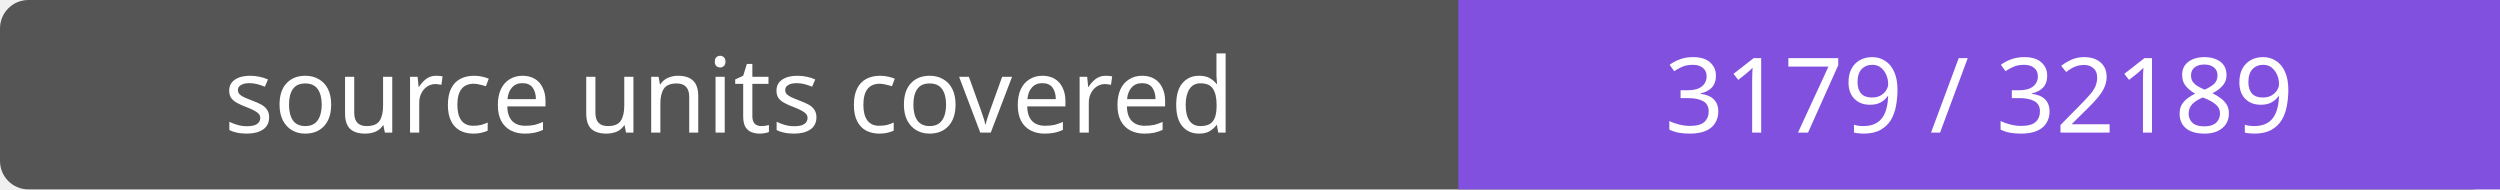
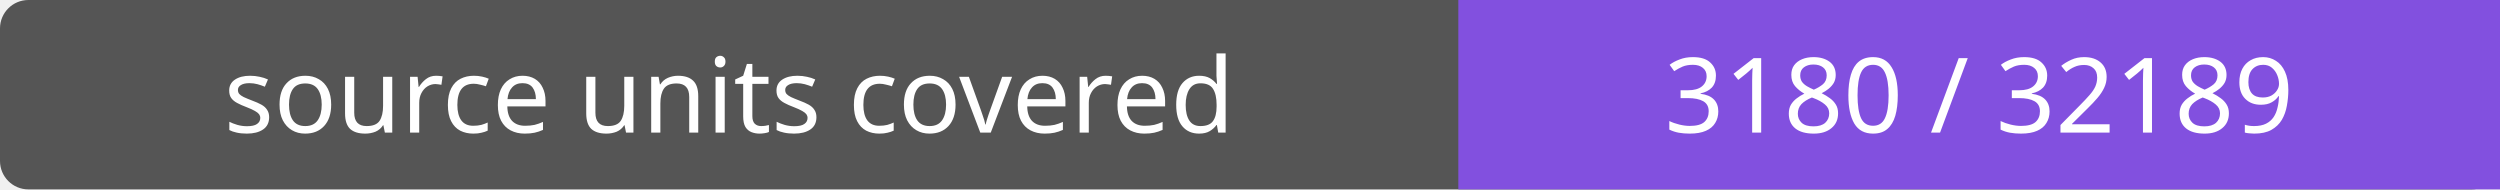
- <svg xmlns="http://www.w3.org/2000/svg" width="264" height="20" role="img" aria-label="source units covered: 3179 / 32189">
+ <svg xmlns="http://www.w3.org/2000/svg" width="264" height="20" role="img" aria-label="source units covered: 3180 / 32189">
  <rect width="264" height="20" rx="3" fill="#555" />
  <path fill="#8250df" d="M154 0h110v20H154z" />
  <g fill="#fff" text-anchor="middle" font-family="Verdana,sans-serif" font-size="11">
    <text x="77.0" y="14">source units covered</text>
-     <text x="209.0" y="14">3179 / 32189</text>
+     <text x="209.0" y="14">3180 / 32189</text>
  </g>
</svg>
